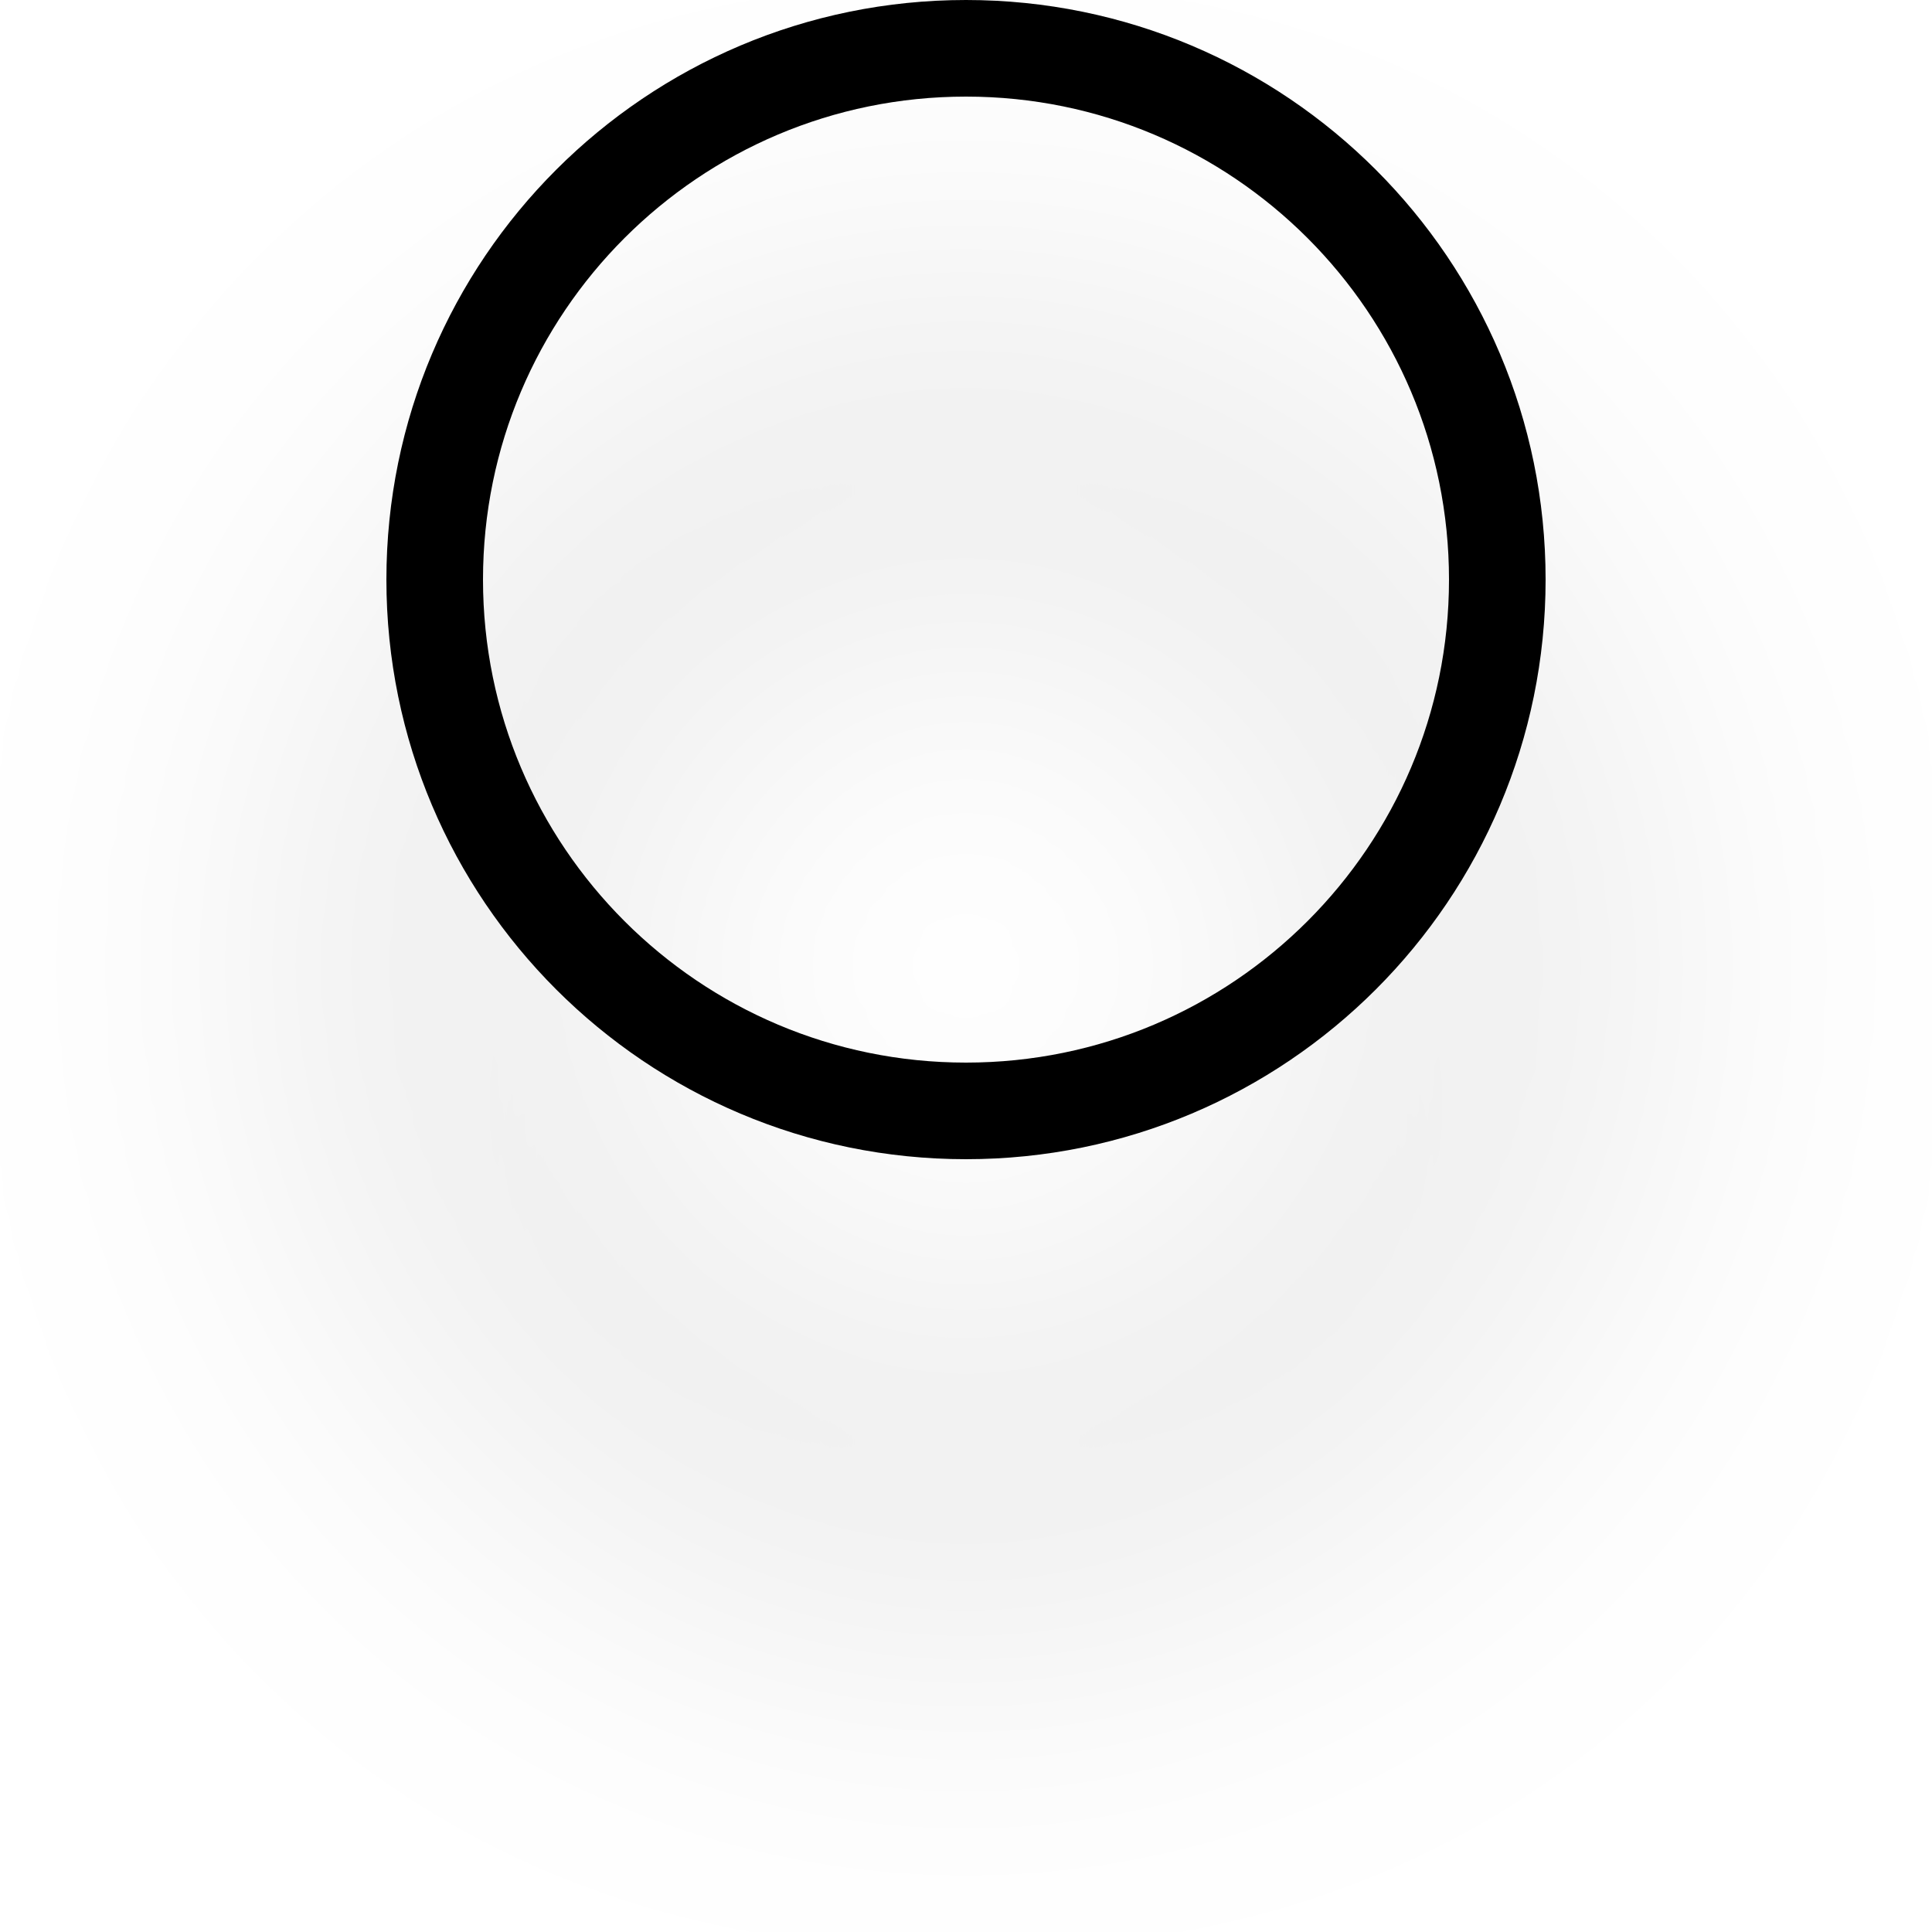
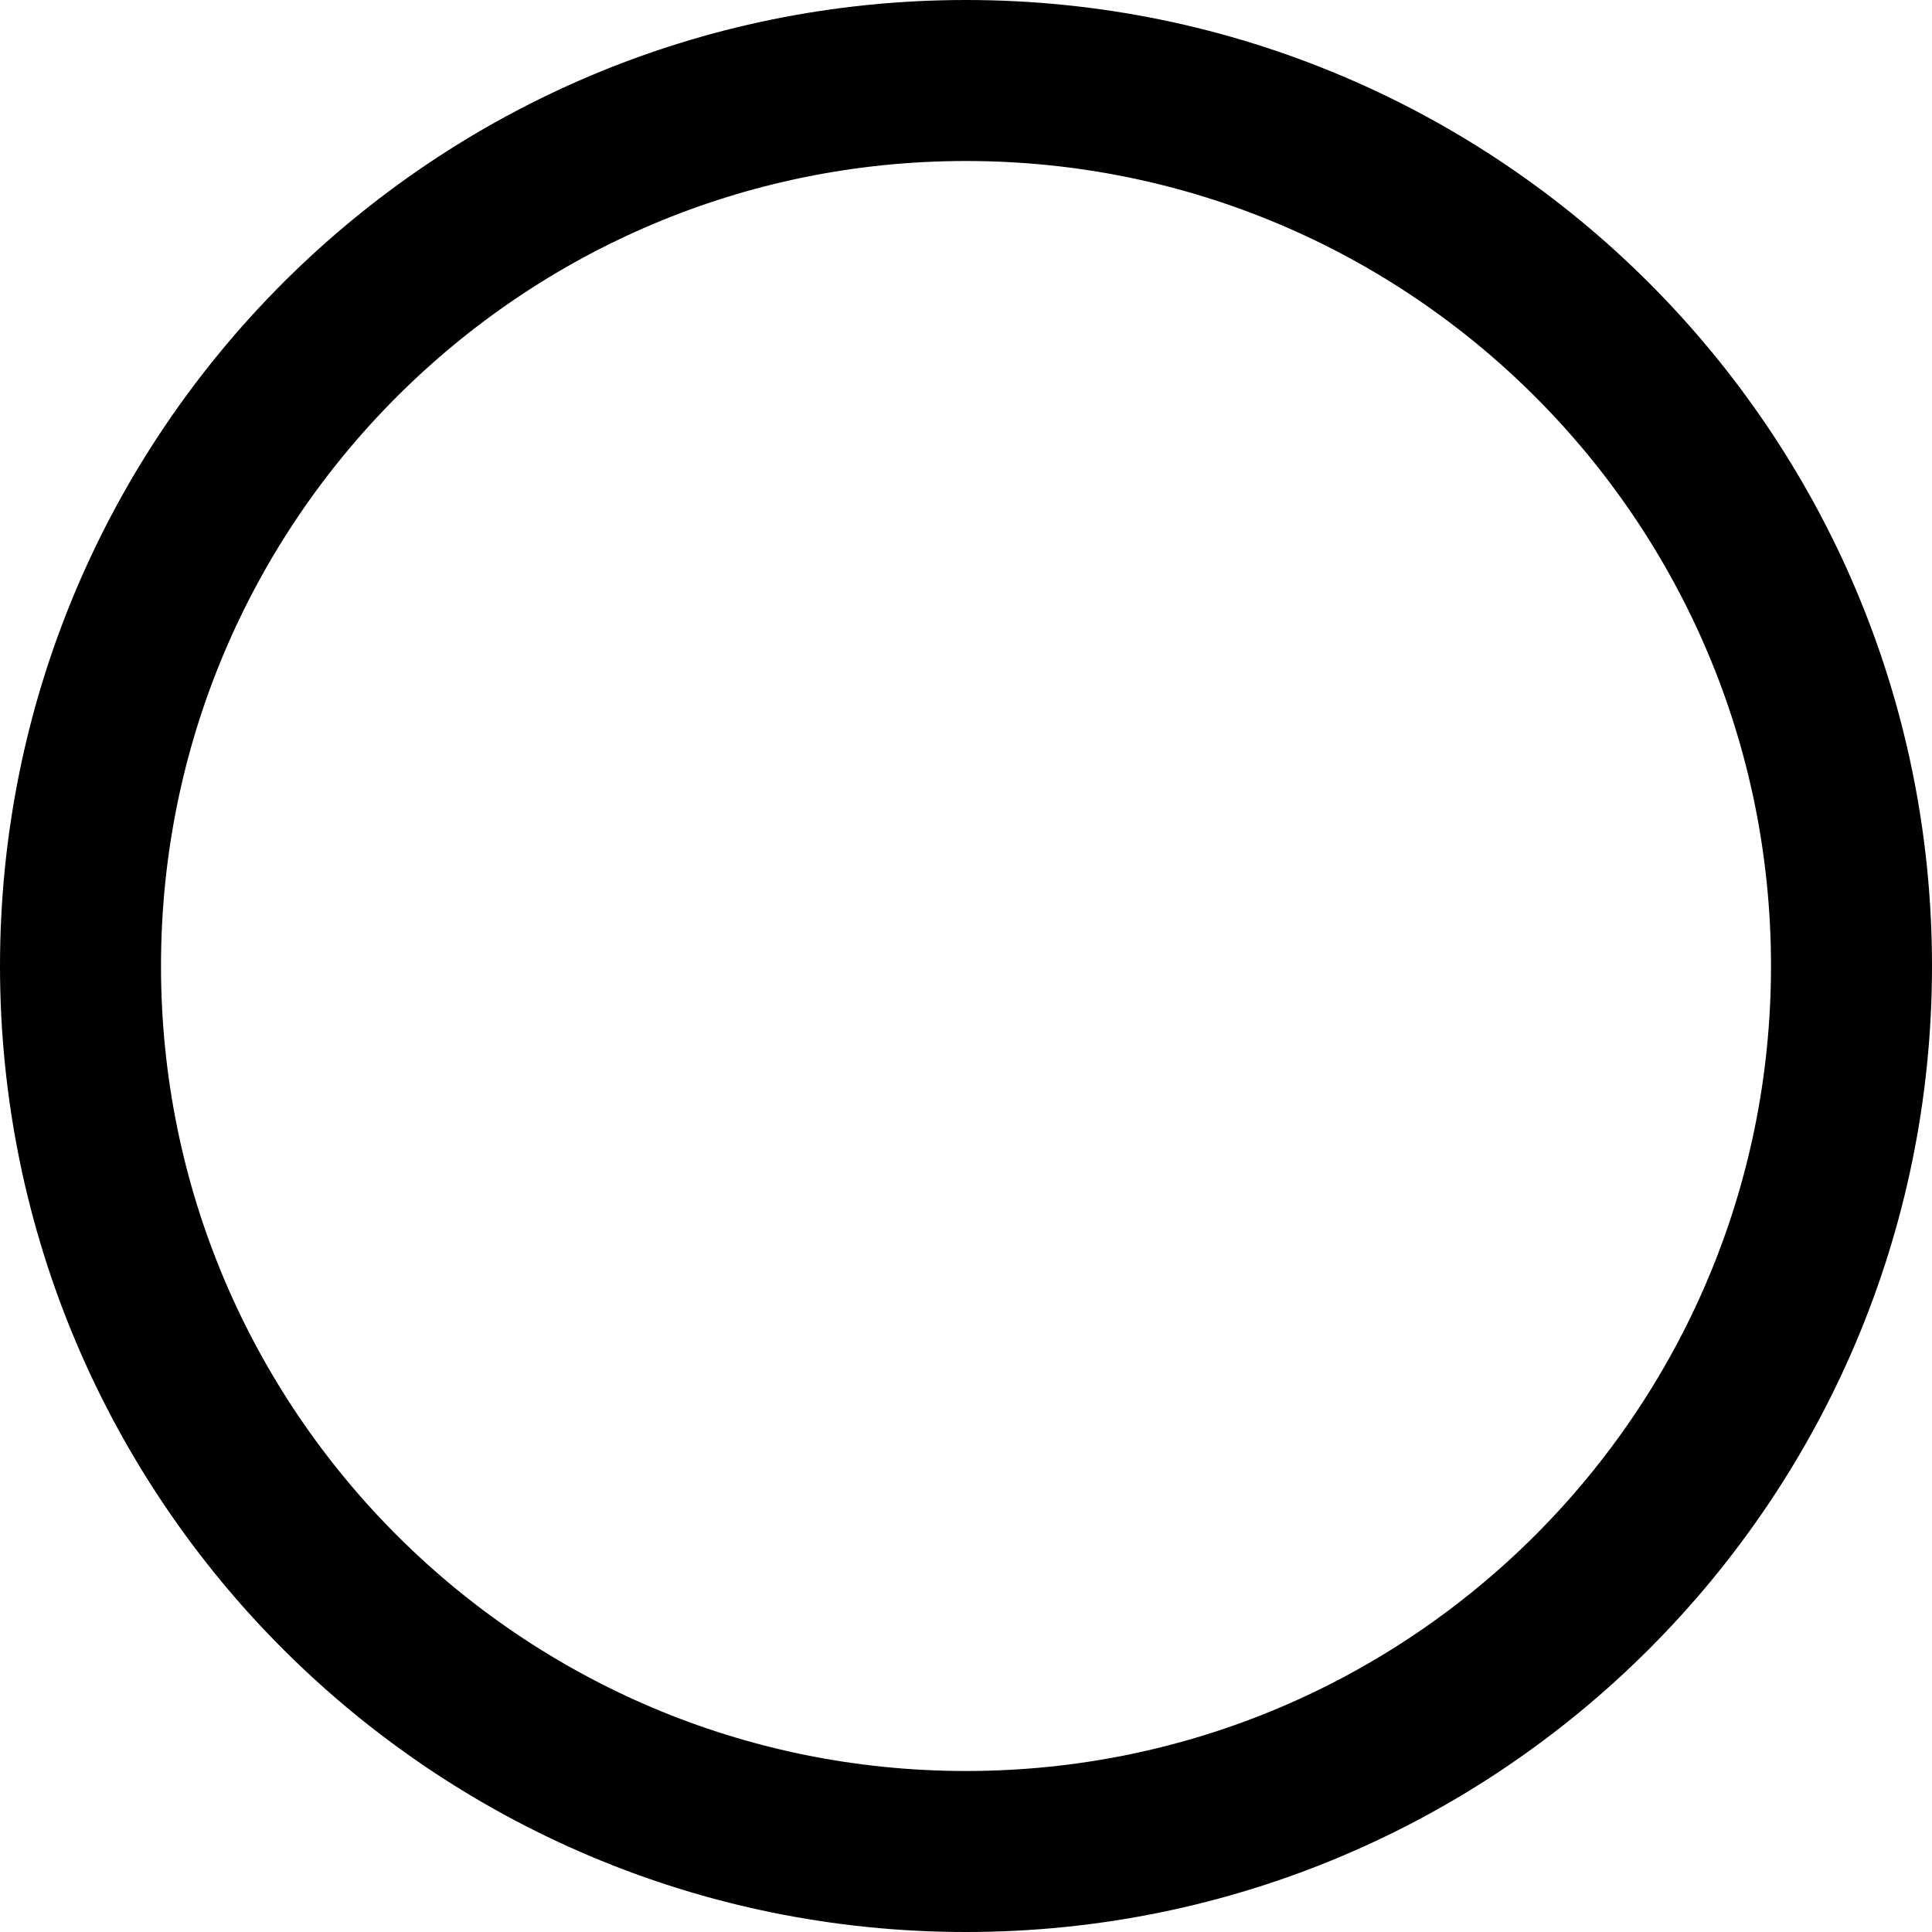
- <svg xmlns="http://www.w3.org/2000/svg" width="20" height="20" viewBox="0 0 20 20" fill="none">
-   <g filter="url(#filter0_d)">
-     <circle cx="10" cy="6" r="5.5" stroke="black" />
-   </g>
-   <defs>
-     <filter id="filter0_d" x="0" y="0" width="20" height="20" filterUnits="userSpaceOnUse" color-interpolation-filters="sRGB">
-       <feFlood flood-opacity="0" result="BackgroundImageFix" />
-       <feColorMatrix in="SourceAlpha" type="matrix" values="0 0 0 0 0 0 0 0 0 0 0 0 0 0 0 0 0 0 127 0" />
-       <feOffset dy="4" />
-       <feGaussianBlur stdDeviation="2" />
-       <feColorMatrix type="matrix" values="0 0 0 0 0 0 0 0 0 0 0 0 0 0 0 0 0 0 0.25 0" />
-       <feBlend mode="normal" in2="BackgroundImageFix" result="effect1_dropShadow" />
-       <feBlend mode="normal" in="SourceGraphic" in2="effect1_dropShadow" result="shape" />
-     </filter>
-   </defs>
+ <svg xmlns="http://www.w3.org/2000/svg" width="12" height="12" viewBox="0 0 12 12" fill="none">
+   <circle cx="6" cy="6" r="5.5" stroke="black" />
</svg>
